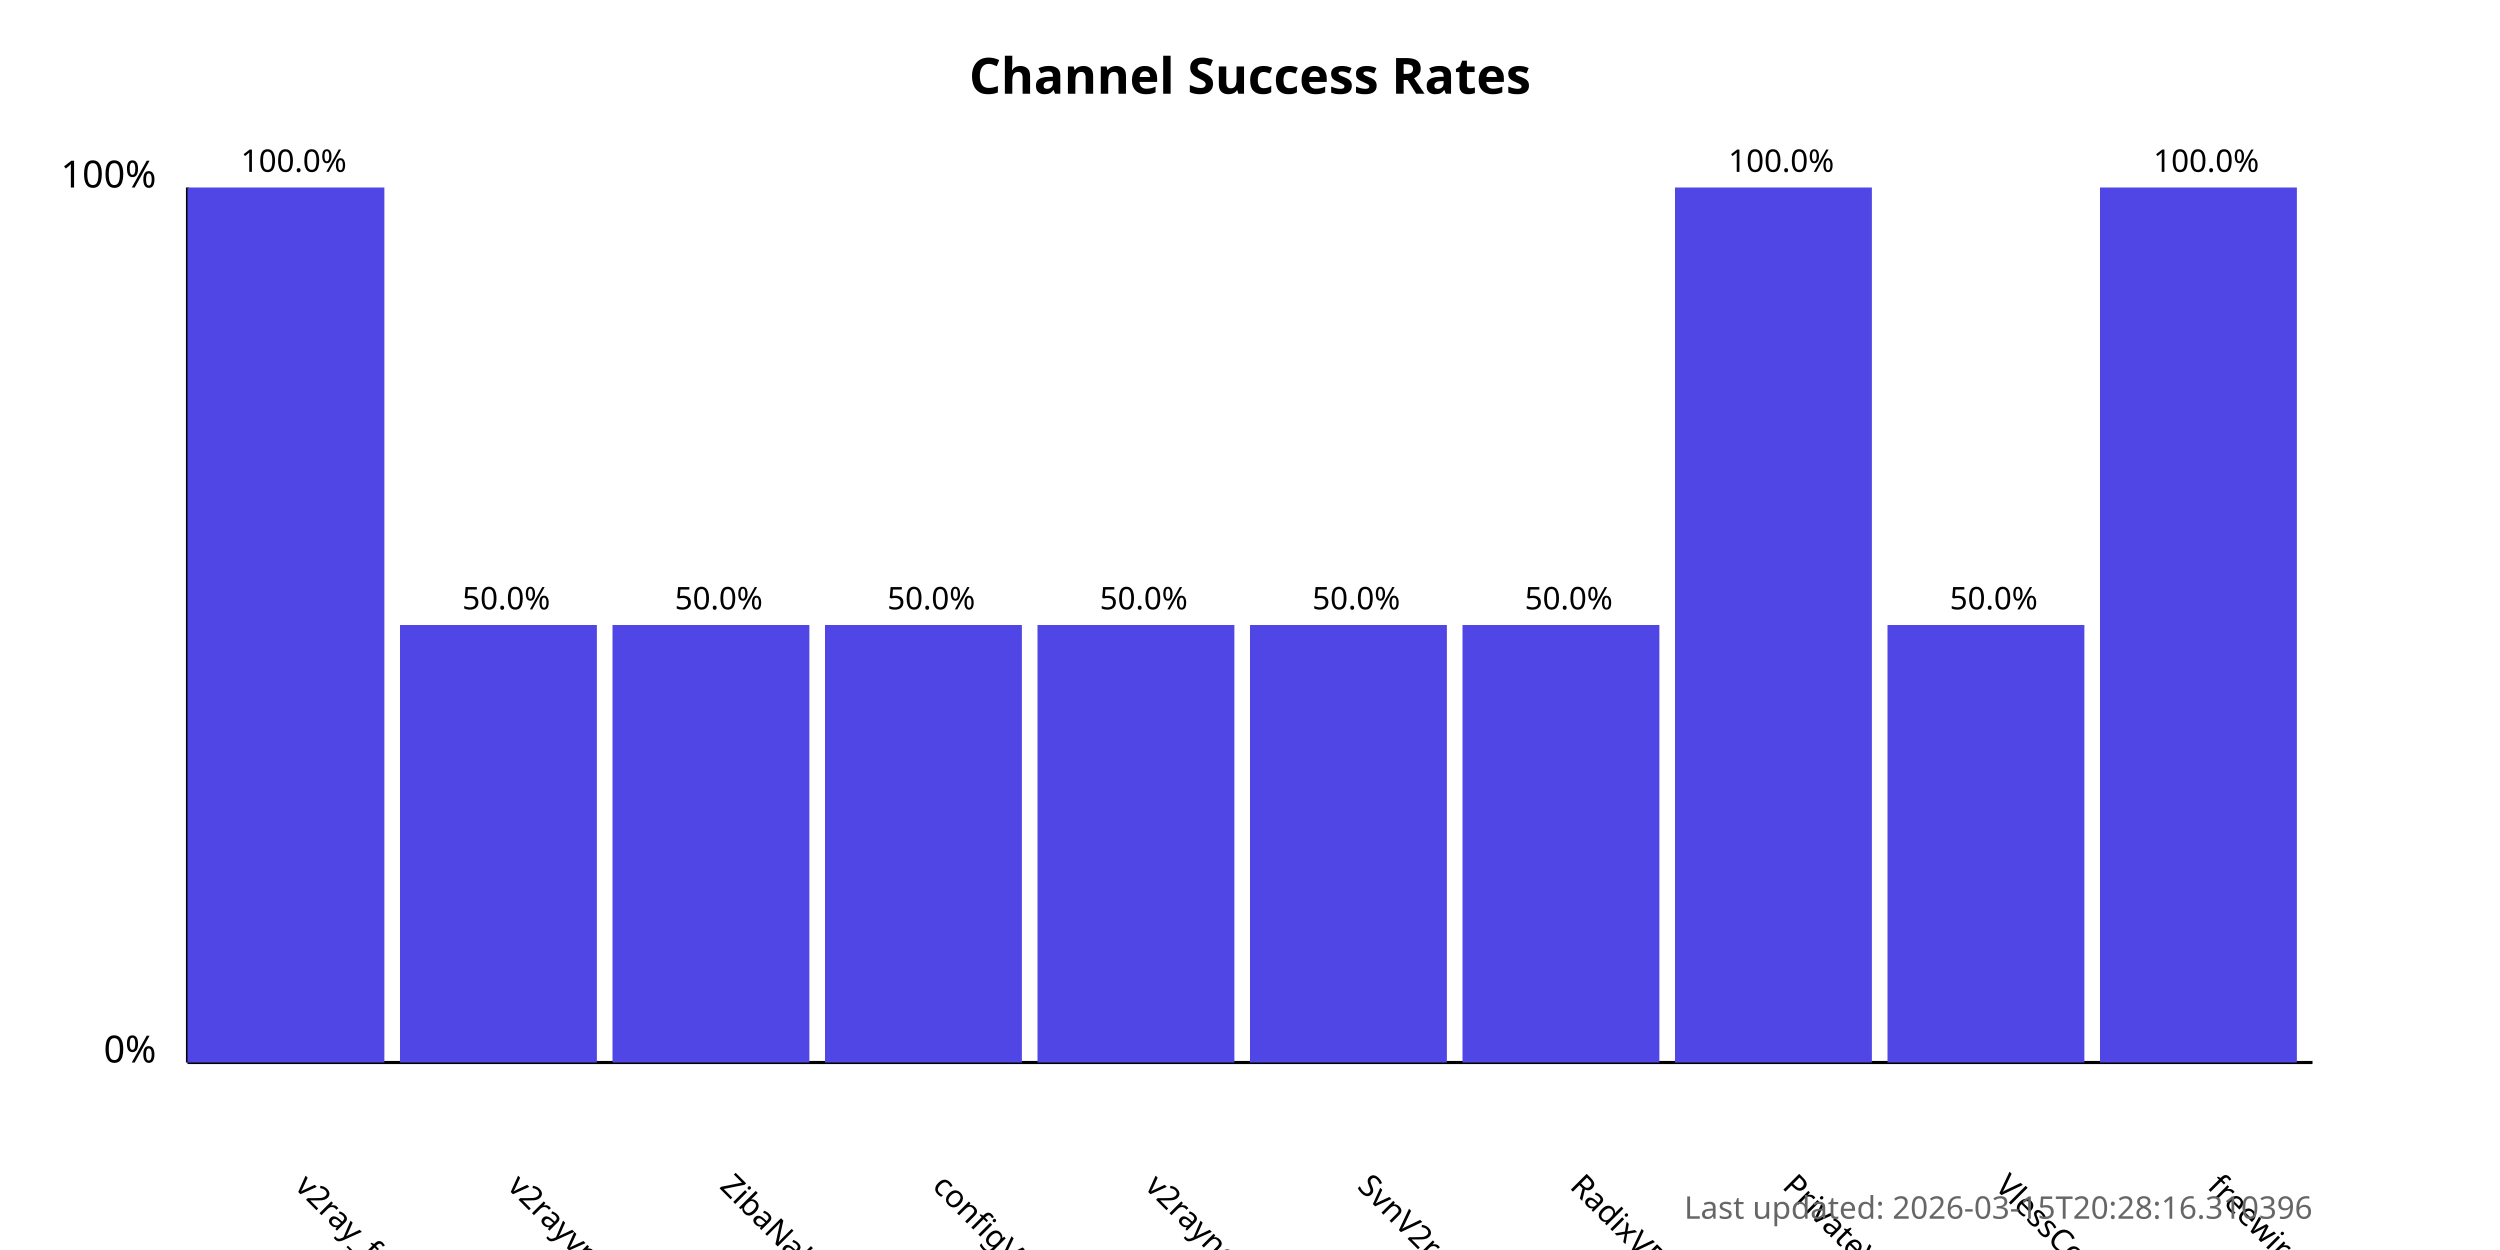
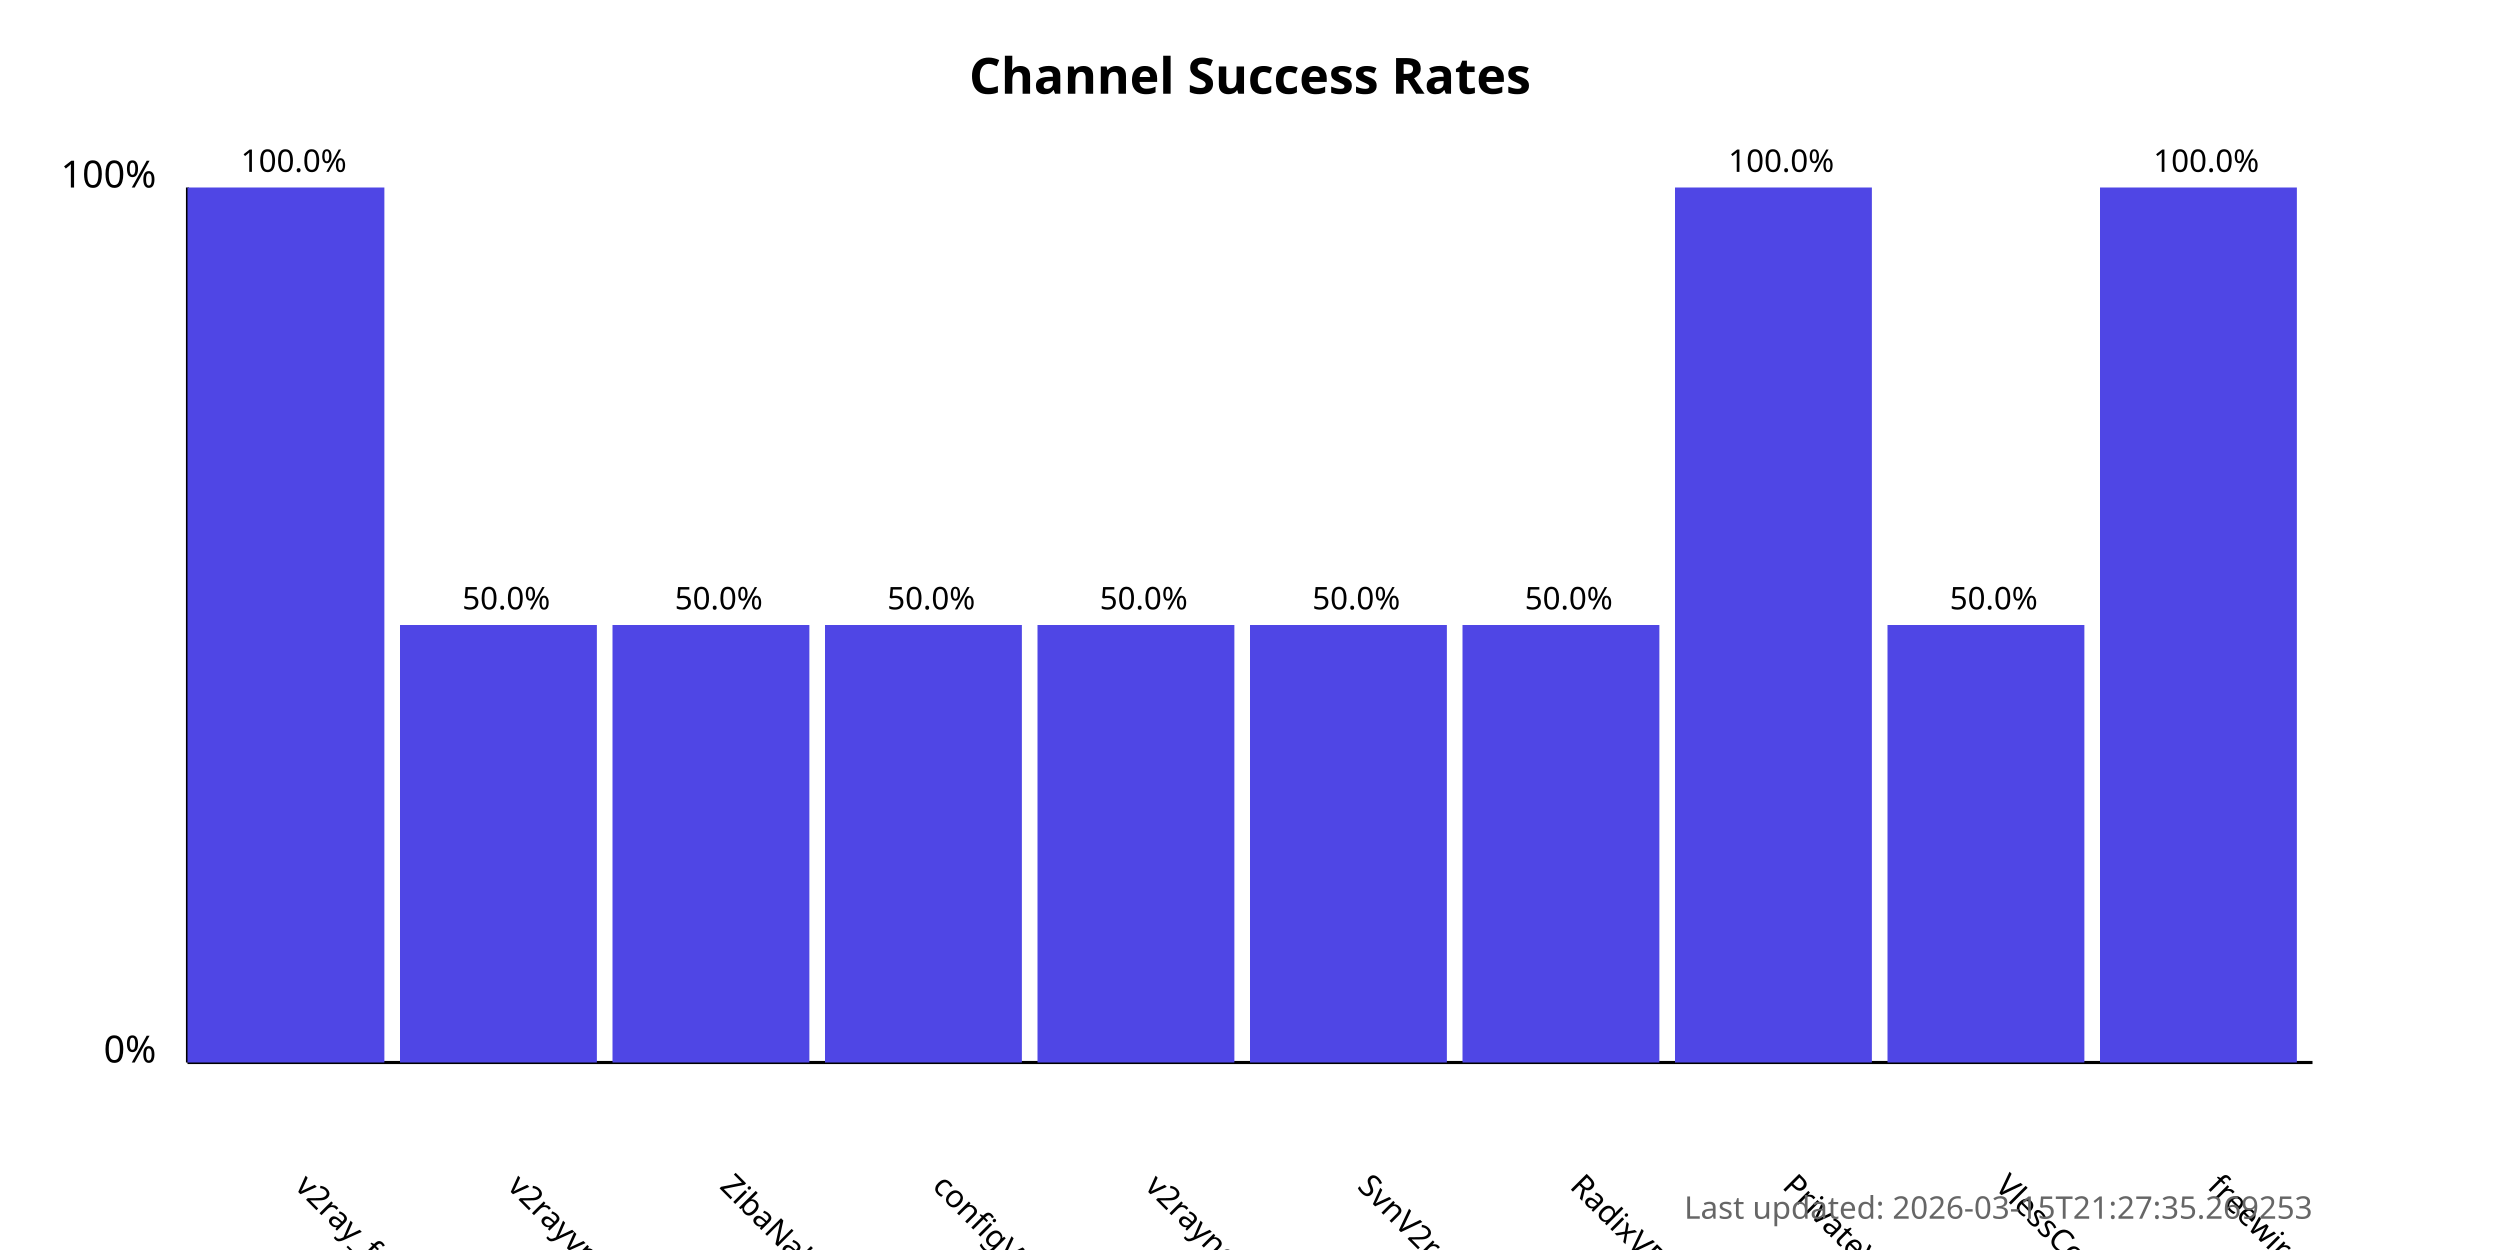
<svg xmlns="http://www.w3.org/2000/svg" width="800" height="400">
  <style>
            .chart-title { font: bold 16px sans-serif; }
            .axis-label { font: 12px sans-serif; }
            .tick-label { font: 10px sans-serif; }
            .bar { fill: #4f46e5; }
            .bar:hover { fill: #6366f1; }
            .timestamp { font: 10px sans-serif; fill: #666; }
        </style>
  <text x="400.0" y="30" text-anchor="middle" class="chart-title">
            Channel Success Rates
        </text>
  <line x1="60" y1="340" x2="60" y2="60" stroke="black" stroke-width="1" />
  <line x1="60" y1="340" x2="740" y2="340" stroke="black" stroke-width="1" />
  <text x="50" y="340" text-anchor="end" class="axis-label">0%</text>
  <text x="50" y="60" text-anchor="end" class="axis-label">100%</text>
  <g>
    <rect x="60" y="60.0" width="63.0" height="280.0" class="bar" />
    <text x="94.0" y="380" transform="rotate(45, 94.0, 380)" text-anchor="start" class="tick-label">
                v2ray_free_conf
            </text>
    <text x="94.0" y="55.0" text-anchor="middle" class="tick-label">
                100.0%
            </text>
  </g>
  <g>
    <rect x="128.0" y="200.0" width="63.0" height="140.0" class="bar" />
    <text x="162.0" y="380" transform="rotate(45, 162.0, 380)" text-anchor="start" class="tick-label">
                v2rayvpno
            </text>
    <text x="162.0" y="195.0" text-anchor="middle" class="tick-label">
                50.0%
            </text>
  </g>
  <g>
    <rect x="196.0" y="200.0" width="63.0" height="140.0" class="bar" />
    <text x="230.0" y="380" transform="rotate(45, 230.0, 380)" text-anchor="start" class="tick-label">
                ZibaNabz
            </text>
    <text x="230.0" y="195.0" text-anchor="middle" class="tick-label">
                50.0%
            </text>
  </g>
  <g>
    <rect x="264.0" y="200.0" width="63.0" height="140.0" class="bar" />
    <text x="298.0" y="380" transform="rotate(45, 298.0, 380)" text-anchor="start" class="tick-label">
                configV2rayForFree
            </text>
    <text x="298.0" y="195.0" text-anchor="middle" class="tick-label">
                50.0%
            </text>
  </g>
  <g>
    <rect x="332.0" y="200.0" width="63.0" height="140.0" class="bar" />
    <text x="366.0" y="380" transform="rotate(45, 366.0, 380)" text-anchor="start" class="tick-label">
                v2rayngvpn
            </text>
    <text x="366.0" y="195.0" text-anchor="middle" class="tick-label">
                50.0%
            </text>
  </g>
  <g>
    <rect x="400.0" y="200.0" width="63.0" height="140.0" class="bar" />
    <text x="434.0" y="380" transform="rotate(45, 434.0, 380)" text-anchor="start" class="tick-label">
                SvnV2ray
            </text>
    <text x="434.0" y="195.0" text-anchor="middle" class="tick-label">
                50.0%
            </text>
  </g>
  <g>
    <rect x="468.0" y="200.0" width="63.0" height="140.0" class="bar" />
    <text x="502.0" y="380" transform="rotate(45, 502.0, 380)" text-anchor="start" class="tick-label">
                RadixVPN
            </text>
    <text x="502.0" y="195.0" text-anchor="middle" class="tick-label">
                50.0%
            </text>
  </g>
  <g>
    <rect x="536.0" y="60.0" width="63.0" height="280.0" class="bar" />
    <text x="570.0" y="380" transform="rotate(45, 570.0, 380)" text-anchor="start" class="tick-label">
                PrivateVPNs
            </text>
    <text x="570.0" y="55.0" text-anchor="middle" class="tick-label">
                100.0%
            </text>
  </g>
  <g>
    <rect x="604.0" y="200.0" width="63.0" height="140.0" class="bar" />
    <text x="638.0" y="380" transform="rotate(45, 638.0, 380)" text-anchor="start" class="tick-label">
                VlessConfig
            </text>
    <text x="638.0" y="195.0" text-anchor="middle" class="tick-label">
                50.0%
            </text>
  </g>
  <g>
    <rect x="672.0" y="60.0" width="63.0" height="280.0" class="bar" />
    <text x="706.0" y="380" transform="rotate(45, 706.0, 380)" text-anchor="start" class="tick-label">
                freewireguard
            </text>
    <text x="706.0" y="55.0" text-anchor="middle" class="tick-label">
                100.0%
            </text>
  </g>
  <text x="740" y="390" text-anchor="end" class="timestamp">
-             Last updated: 2026-03-15T20:28:16.310396
+             Last updated: 2026-03-15T21:27:35.269253
        </text>
</svg>
